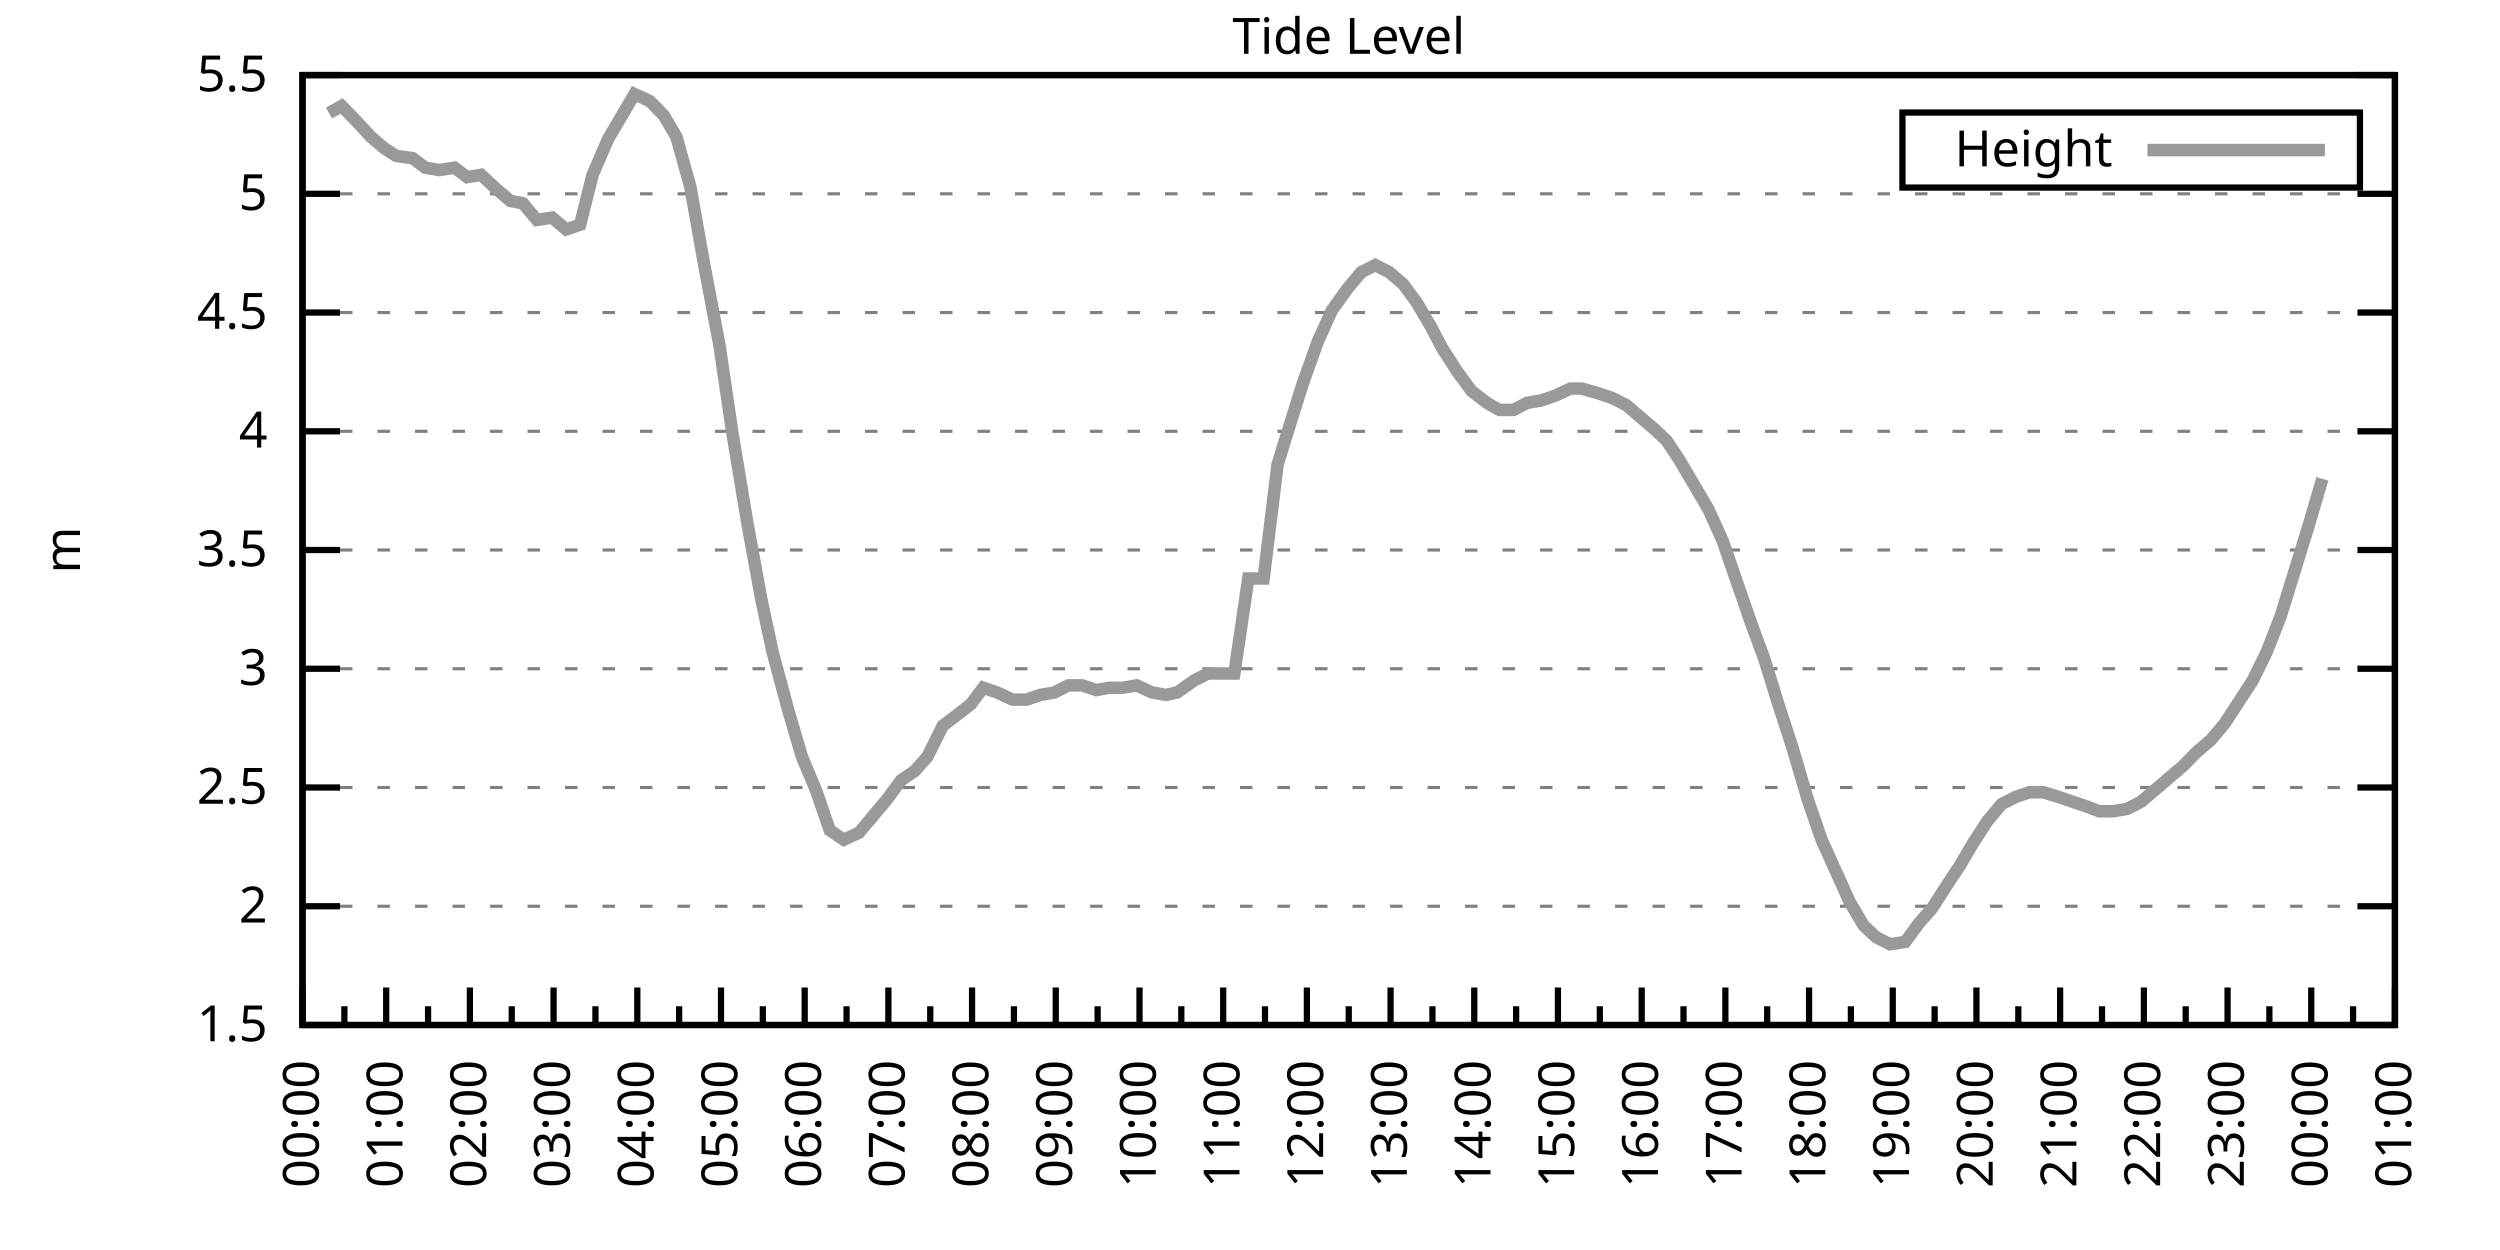
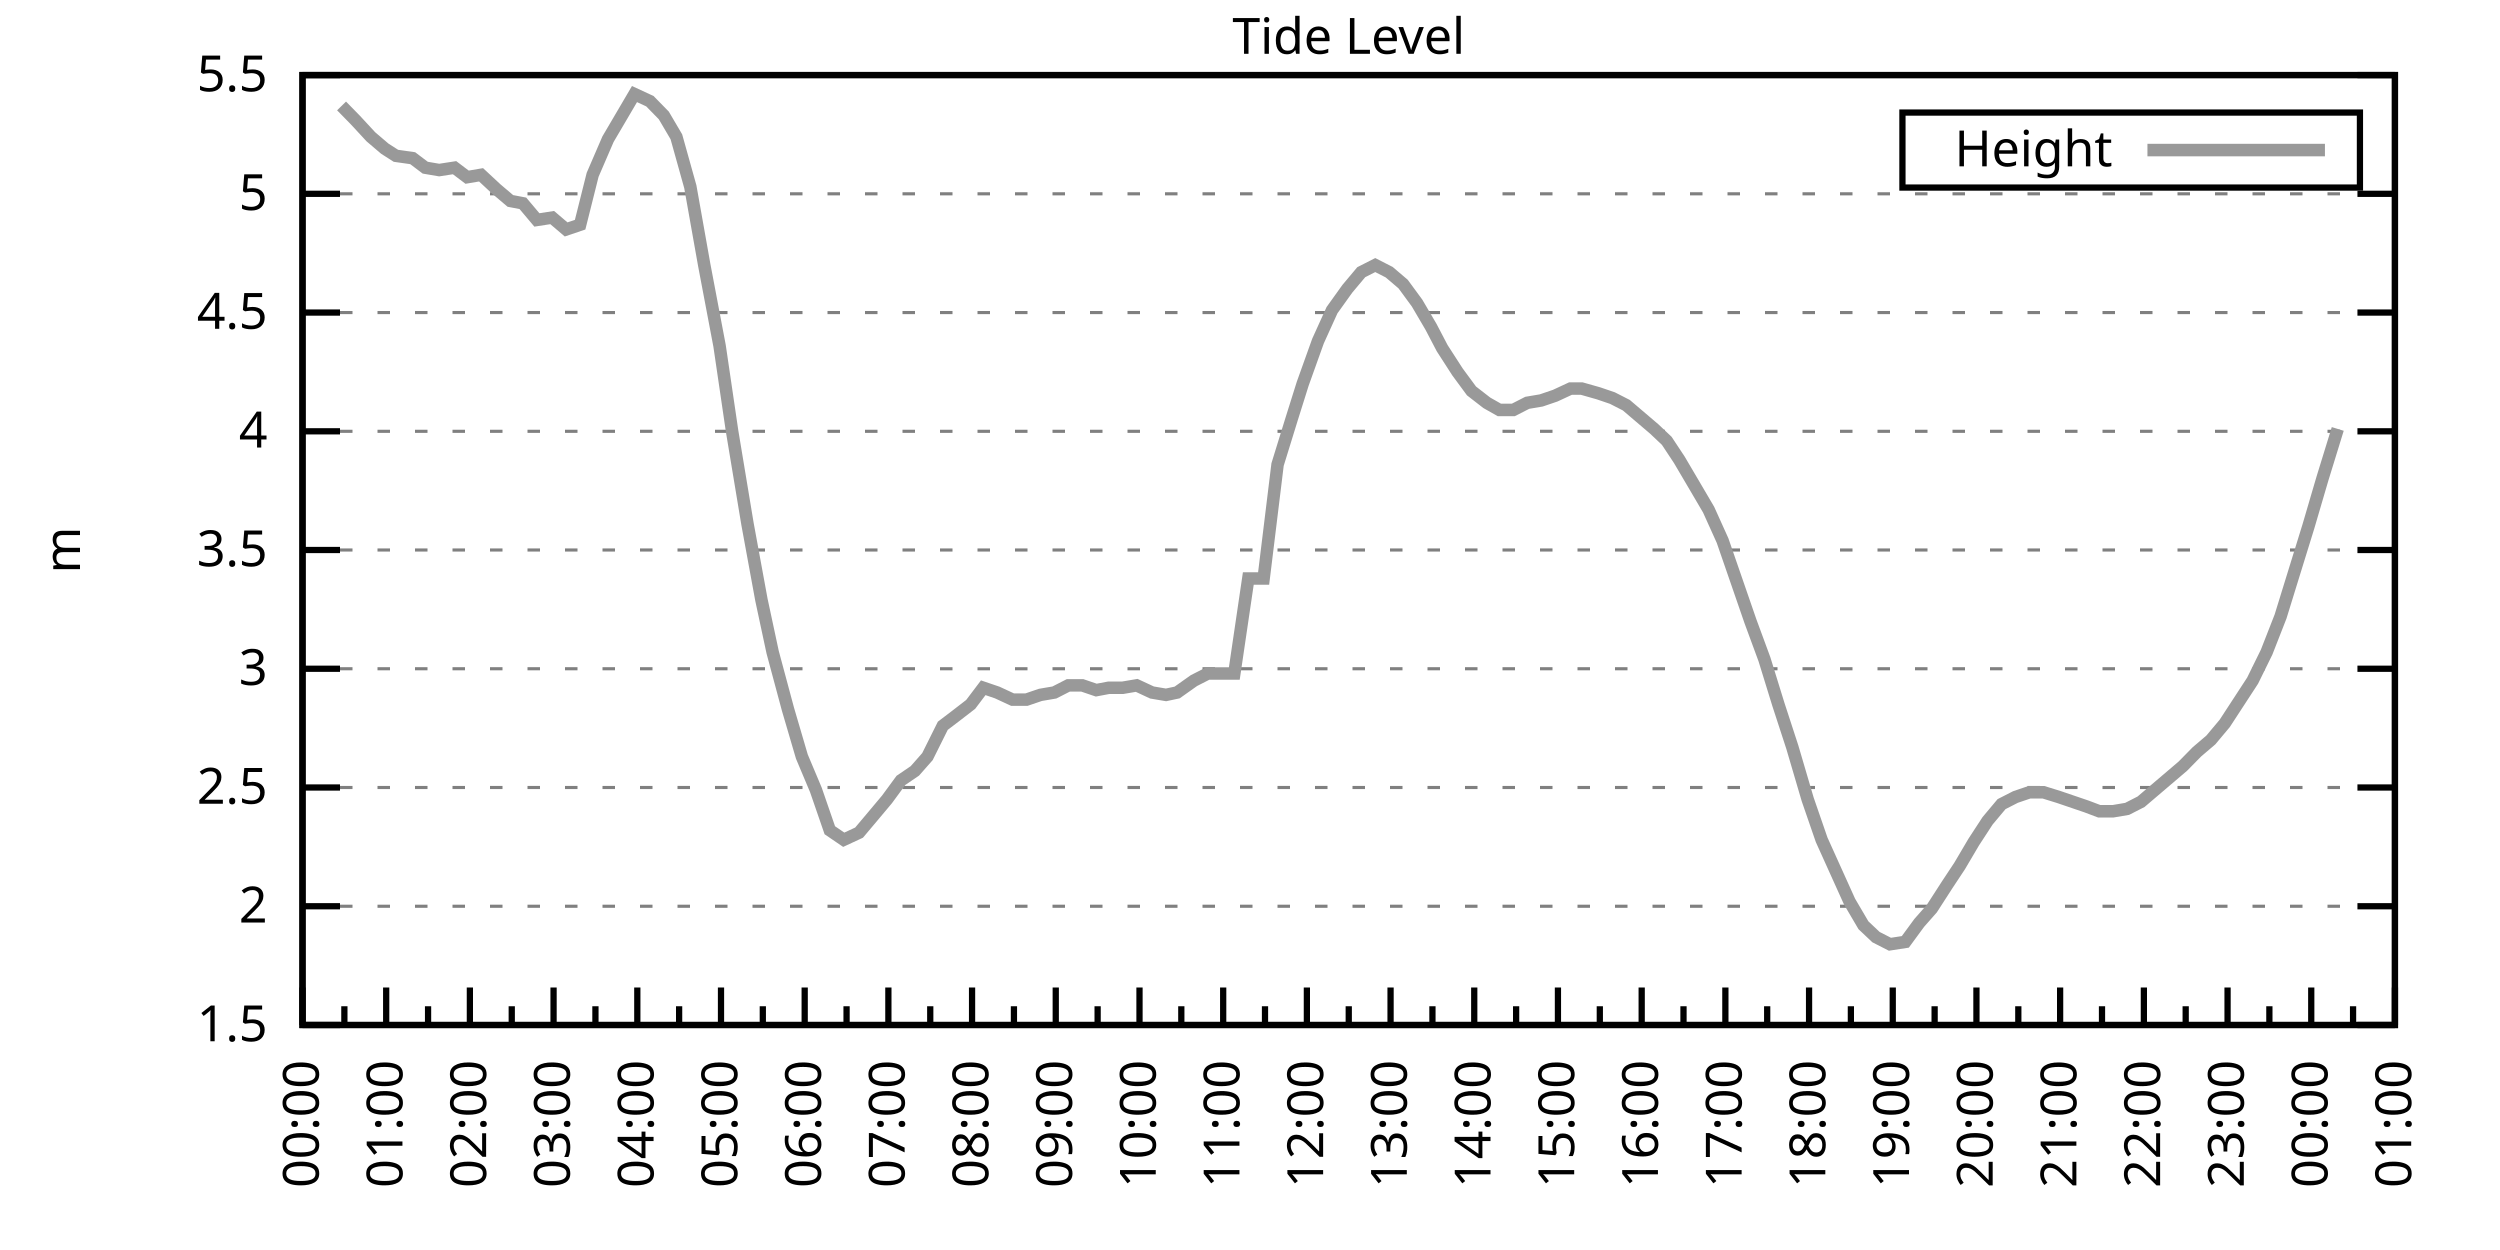
<svg xmlns="http://www.w3.org/2000/svg" xmlns:xlink="http://www.w3.org/1999/xlink" width="400" height="200" viewBox="0 0 400 200">
  <g id="gnuplot_canvas">
    <rect x="0" y="0" width="400" height="200" fill="none" />
    <defs>
      <circle id="gpDot" r="0.5" stroke-width="0.5" stroke="currentColor" />
      <path id="gpPt0" stroke-width="0.333" stroke="currentColor" d="M-1,0 h2 M0,-1 v2" />
      <path id="gpPt1" stroke-width="0.333" stroke="currentColor" d="M-1,-1 L1,1 M1,-1 L-1,1" />
      <path id="gpPt2" stroke-width="0.333" stroke="currentColor" d="M-1,0 L1,0 M0,-1 L0,1 M-1,-1 L1,1 M-1,1 L1,-1" />
      <rect id="gpPt3" stroke-width="0.333" stroke="currentColor" x="-1" y="-1" width="2" height="2" />
      <rect id="gpPt4" stroke-width="0.333" stroke="currentColor" fill="currentColor" x="-1" y="-1" width="2" height="2" />
      <circle id="gpPt5" stroke-width="0.333" stroke="currentColor" cx="0" cy="0" r="1" />
      <use xlink:href="#gpPt5" id="gpPt6" fill="currentColor" stroke="none" />
      <path id="gpPt7" stroke-width="0.333" stroke="currentColor" d="M0,-1.33 L-1.33,0.67 L1.33,0.67 z" />
      <use xlink:href="#gpPt7" id="gpPt8" fill="currentColor" stroke="none" />
      <use xlink:href="#gpPt7" id="gpPt9" stroke="currentColor" transform="rotate(180)" />
      <use xlink:href="#gpPt9" id="gpPt10" fill="currentColor" stroke="none" />
      <use xlink:href="#gpPt3" id="gpPt11" stroke="currentColor" transform="rotate(45)" />
      <use xlink:href="#gpPt11" id="gpPt12" fill="currentColor" stroke="none" />
      <path id="gpPt13" stroke-width="0.333" stroke="currentColor" d="M0,1.330 L1.265,0.411 L0.782,-1.067 L-0.782,-1.076 L-1.265,0.411 z" />
      <use xlink:href="#gpPt13" id="gpPt14" fill="currentColor" stroke="none" />
      <filter id="textbox" filterUnits="objectBoundingBox" x="0" y="0" height="1" width="1">
        <feFlood flood-color="white" flood-opacity="1" result="bgnd" />
        <feComposite in="SourceGraphic" in2="bgnd" operator="atop" />
      </filter>
      <filter id="greybox" filterUnits="objectBoundingBox" x="0" y="0" height="1" width="1">
        <feFlood flood-color="lightgrey" flood-opacity="1" result="grey" />
        <feComposite in="SourceGraphic" in2="grey" operator="atop" />
      </filter>
    </defs>
    <g fill="none" color="white" stroke="currentColor" stroke-width="1.00" stroke-linecap="butt" stroke-linejoin="miter">
</g>
    <g fill="none" color="black" stroke="currentColor" stroke-width="1.00" stroke-linecap="butt" stroke-linejoin="miter">
      <g stroke="none" shape-rendering="crispEdges">
        <polygon fill="rgb(255, 255, 255)" points="48.40,164.00 383.18,164.00 383.18,12.02 48.40,12.02 " />
      </g>
    </g>
    <g fill="none" color="black" stroke="currentColor" stroke-width="1.00" stroke-linecap="butt" stroke-linejoin="miter">
</g>
    <g fill="none" color="black" stroke="black" stroke-width="0.50" stroke-linecap="butt" stroke-linejoin="miter">
</g>
    <g fill="none" color="gray" stroke="currentColor" stroke-width="0.50" stroke-linecap="butt" stroke-linejoin="miter">
      <path stroke="gray" stroke-dasharray="2,4" class="gridline" d="M48.40,164.00 L383.19,164.00  " />
    </g>
    <g fill="none" color="gray" stroke="gray" stroke-width="1.00" stroke-linecap="butt" stroke-linejoin="miter">
</g>
    <g fill="none" color="black" stroke="currentColor" stroke-width="1.00" stroke-linecap="butt" stroke-linejoin="miter">
      <path stroke="black" d="M48.40,164.00 L54.40,164.00 M383.19,164.00 L377.19,164.00  " />
      <g transform="translate(42.80,166.60)" stroke="none" fill="black" font-family="Sans" font-size="8.00" text-anchor="end">
        <text>
          <tspan font-family="Sans"> 1.5</tspan>
        </text>
      </g>
    </g>
    <g fill="none" color="black" stroke="currentColor" stroke-width="1.00" stroke-linecap="butt" stroke-linejoin="miter">
</g>
    <g fill="none" color="black" stroke="black" stroke-width="0.50" stroke-linecap="butt" stroke-linejoin="miter">
</g>
    <g fill="none" color="gray" stroke="currentColor" stroke-width="0.50" stroke-linecap="butt" stroke-linejoin="miter">
      <path stroke="gray" stroke-dasharray="2,4" class="gridline" d="M48.40,145.00 L383.19,145.00  " />
    </g>
    <g fill="none" color="gray" stroke="gray" stroke-width="1.00" stroke-linecap="butt" stroke-linejoin="miter">
</g>
    <g fill="none" color="black" stroke="currentColor" stroke-width="1.00" stroke-linecap="butt" stroke-linejoin="miter">
      <path stroke="black" d="M48.40,145.00 L54.40,145.00 M383.19,145.00 L377.19,145.00  " />
      <g transform="translate(42.80,147.60)" stroke="none" fill="black" font-family="Sans" font-size="8.00" text-anchor="end">
        <text>
          <tspan font-family="Sans"> 2</tspan>
        </text>
      </g>
    </g>
    <g fill="none" color="black" stroke="currentColor" stroke-width="1.00" stroke-linecap="butt" stroke-linejoin="miter">
</g>
    <g fill="none" color="black" stroke="black" stroke-width="0.50" stroke-linecap="butt" stroke-linejoin="miter">
</g>
    <g fill="none" color="gray" stroke="currentColor" stroke-width="0.50" stroke-linecap="butt" stroke-linejoin="miter">
      <path stroke="gray" stroke-dasharray="2,4" class="gridline" d="M48.40,126.00 L383.19,126.00  " />
    </g>
    <g fill="none" color="gray" stroke="gray" stroke-width="1.00" stroke-linecap="butt" stroke-linejoin="miter">
</g>
    <g fill="none" color="black" stroke="currentColor" stroke-width="1.00" stroke-linecap="butt" stroke-linejoin="miter">
      <path stroke="black" d="M48.40,126.00 L54.40,126.00 M383.19,126.00 L377.19,126.00  " />
      <g transform="translate(42.80,128.60)" stroke="none" fill="black" font-family="Sans" font-size="8.00" text-anchor="end">
        <text>
          <tspan font-family="Sans"> 2.5</tspan>
        </text>
      </g>
    </g>
    <g fill="none" color="black" stroke="currentColor" stroke-width="1.00" stroke-linecap="butt" stroke-linejoin="miter">
</g>
    <g fill="none" color="black" stroke="black" stroke-width="0.50" stroke-linecap="butt" stroke-linejoin="miter">
</g>
    <g fill="none" color="gray" stroke="currentColor" stroke-width="0.50" stroke-linecap="butt" stroke-linejoin="miter">
      <path stroke="gray" stroke-dasharray="2,4" class="gridline" d="M48.40,107.00 L383.19,107.00  " />
    </g>
    <g fill="none" color="gray" stroke="gray" stroke-width="1.00" stroke-linecap="butt" stroke-linejoin="miter">
</g>
    <g fill="none" color="black" stroke="currentColor" stroke-width="1.00" stroke-linecap="butt" stroke-linejoin="miter">
      <path stroke="black" d="M48.40,107.00 L54.40,107.00 M383.19,107.00 L377.19,107.00  " />
      <g transform="translate(42.80,109.60)" stroke="none" fill="black" font-family="Sans" font-size="8.00" text-anchor="end">
        <text>
          <tspan font-family="Sans"> 3</tspan>
        </text>
      </g>
    </g>
    <g fill="none" color="black" stroke="currentColor" stroke-width="1.00" stroke-linecap="butt" stroke-linejoin="miter">
</g>
    <g fill="none" color="black" stroke="black" stroke-width="0.50" stroke-linecap="butt" stroke-linejoin="miter">
</g>
    <g fill="none" color="gray" stroke="currentColor" stroke-width="0.50" stroke-linecap="butt" stroke-linejoin="miter">
      <path stroke="gray" stroke-dasharray="2,4" class="gridline" d="M48.40,88.00 L383.19,88.00  " />
    </g>
    <g fill="none" color="gray" stroke="gray" stroke-width="1.00" stroke-linecap="butt" stroke-linejoin="miter">
</g>
    <g fill="none" color="black" stroke="currentColor" stroke-width="1.00" stroke-linecap="butt" stroke-linejoin="miter">
      <path stroke="black" d="M48.40,88.00 L54.40,88.00 M383.19,88.00 L377.19,88.00  " />
      <g transform="translate(42.80,90.60)" stroke="none" fill="black" font-family="Sans" font-size="8.00" text-anchor="end">
        <text>
          <tspan font-family="Sans"> 3.5</tspan>
        </text>
      </g>
    </g>
    <g fill="none" color="black" stroke="currentColor" stroke-width="1.00" stroke-linecap="butt" stroke-linejoin="miter">
</g>
    <g fill="none" color="black" stroke="black" stroke-width="0.50" stroke-linecap="butt" stroke-linejoin="miter">
</g>
    <g fill="none" color="gray" stroke="currentColor" stroke-width="0.50" stroke-linecap="butt" stroke-linejoin="miter">
      <path stroke="gray" stroke-dasharray="2,4" class="gridline" d="M48.40,69.01 L383.19,69.01  " />
    </g>
    <g fill="none" color="gray" stroke="gray" stroke-width="1.00" stroke-linecap="butt" stroke-linejoin="miter">
</g>
    <g fill="none" color="black" stroke="currentColor" stroke-width="1.00" stroke-linecap="butt" stroke-linejoin="miter">
      <path stroke="black" d="M48.40,69.01 L54.40,69.01 M383.19,69.01 L377.19,69.01  " />
      <g transform="translate(42.80,71.61)" stroke="none" fill="black" font-family="Sans" font-size="8.00" text-anchor="end">
        <text>
          <tspan font-family="Sans"> 4</tspan>
        </text>
      </g>
    </g>
    <g fill="none" color="black" stroke="currentColor" stroke-width="1.00" stroke-linecap="butt" stroke-linejoin="miter">
</g>
    <g fill="none" color="black" stroke="black" stroke-width="0.50" stroke-linecap="butt" stroke-linejoin="miter">
</g>
    <g fill="none" color="gray" stroke="currentColor" stroke-width="0.50" stroke-linecap="butt" stroke-linejoin="miter">
      <path stroke="gray" stroke-dasharray="2,4" class="gridline" d="M48.40,50.01 L383.19,50.01  " />
    </g>
    <g fill="none" color="gray" stroke="gray" stroke-width="1.00" stroke-linecap="butt" stroke-linejoin="miter">
</g>
    <g fill="none" color="black" stroke="currentColor" stroke-width="1.00" stroke-linecap="butt" stroke-linejoin="miter">
      <path stroke="black" d="M48.40,50.01 L54.40,50.01 M383.19,50.01 L377.19,50.01  " />
      <g transform="translate(42.80,52.61)" stroke="none" fill="black" font-family="Sans" font-size="8.00" text-anchor="end">
        <text>
          <tspan font-family="Sans"> 4.5</tspan>
        </text>
      </g>
    </g>
    <g fill="none" color="black" stroke="currentColor" stroke-width="1.00" stroke-linecap="butt" stroke-linejoin="miter">
</g>
    <g fill="none" color="black" stroke="black" stroke-width="0.50" stroke-linecap="butt" stroke-linejoin="miter">
</g>
    <g fill="none" color="gray" stroke="currentColor" stroke-width="0.50" stroke-linecap="butt" stroke-linejoin="miter">
      <path stroke="gray" stroke-dasharray="2,4" class="gridline" d="M48.40,31.01 L383.19,31.01  " />
    </g>
    <g fill="none" color="gray" stroke="gray" stroke-width="1.00" stroke-linecap="butt" stroke-linejoin="miter">
</g>
    <g fill="none" color="black" stroke="currentColor" stroke-width="1.00" stroke-linecap="butt" stroke-linejoin="miter">
      <path stroke="black" d="M48.40,31.01 L54.40,31.01 M383.19,31.01 L377.19,31.01  " />
      <g transform="translate(42.80,33.61)" stroke="none" fill="black" font-family="Sans" font-size="8.00" text-anchor="end">
        <text>
          <tspan font-family="Sans"> 5</tspan>
        </text>
      </g>
    </g>
    <g fill="none" color="black" stroke="currentColor" stroke-width="1.00" stroke-linecap="butt" stroke-linejoin="miter">
</g>
    <g fill="none" color="black" stroke="black" stroke-width="0.50" stroke-linecap="butt" stroke-linejoin="miter">
</g>
    <g fill="none" color="gray" stroke="currentColor" stroke-width="0.50" stroke-linecap="butt" stroke-linejoin="miter">
      <path stroke="gray" stroke-dasharray="2,4" class="gridline" d="M48.40,12.01 L383.19,12.01  " />
    </g>
    <g fill="none" color="gray" stroke="gray" stroke-width="1.00" stroke-linecap="butt" stroke-linejoin="miter">
</g>
    <g fill="none" color="black" stroke="currentColor" stroke-width="1.00" stroke-linecap="butt" stroke-linejoin="miter">
      <path stroke="black" d="M48.40,12.01 L54.40,12.01 M383.19,12.01 L377.19,12.01  " />
      <g transform="translate(42.80,14.61)" stroke="none" fill="black" font-family="Sans" font-size="8.00" text-anchor="end">
        <text>
          <tspan font-family="Sans"> 5.5</tspan>
        </text>
      </g>
    </g>
    <g fill="none" color="black" stroke="currentColor" stroke-width="1.00" stroke-linecap="butt" stroke-linejoin="miter">
      <path stroke="black" d="M48.40,164.00 L48.40,158.00  " />
      <g transform="translate(51.00,169.60) rotate(270)" stroke="none" fill="black" font-family="Sans" font-size="8.00" text-anchor="end">
        <text>
          <tspan font-family="Sans">00:00</tspan>
        </text>
      </g>
    </g>
    <g fill="none" color="black" stroke="currentColor" stroke-width="1.00" stroke-linecap="butt" stroke-linejoin="miter">
      <path stroke="black" d="M55.10,164.00 L55.10,161.00 M61.79,164.00 L61.79,158.00  " />
      <g transform="translate(64.39,169.60) rotate(270)" stroke="none" fill="black" font-family="Sans" font-size="8.00" text-anchor="end">
        <text>
          <tspan font-family="Sans">01:00</tspan>
        </text>
      </g>
    </g>
    <g fill="none" color="black" stroke="currentColor" stroke-width="1.00" stroke-linecap="butt" stroke-linejoin="miter">
      <path stroke="black" d="M68.49,164.00 L68.49,161.00 M75.18,164.00 L75.18,158.00  " />
      <g transform="translate(77.78,169.60) rotate(270)" stroke="none" fill="black" font-family="Sans" font-size="8.00" text-anchor="end">
        <text>
          <tspan font-family="Sans">02:00</tspan>
        </text>
      </g>
    </g>
    <g fill="none" color="black" stroke="currentColor" stroke-width="1.00" stroke-linecap="butt" stroke-linejoin="miter">
      <path stroke="black" d="M81.88,164.00 L81.88,161.00 M88.57,164.00 L88.57,158.00  " />
      <g transform="translate(91.17,169.60) rotate(270)" stroke="none" fill="black" font-family="Sans" font-size="8.00" text-anchor="end">
        <text>
          <tspan font-family="Sans">03:00</tspan>
        </text>
      </g>
    </g>
    <g fill="none" color="black" stroke="currentColor" stroke-width="1.00" stroke-linecap="butt" stroke-linejoin="miter">
      <path stroke="black" d="M95.27,164.00 L95.27,161.00 M101.97,164.00 L101.97,158.00  " />
      <g transform="translate(104.57,169.60) rotate(270)" stroke="none" fill="black" font-family="Sans" font-size="8.00" text-anchor="end">
        <text>
          <tspan font-family="Sans">04:00</tspan>
        </text>
      </g>
    </g>
    <g fill="none" color="black" stroke="currentColor" stroke-width="1.00" stroke-linecap="butt" stroke-linejoin="miter">
      <path stroke="black" d="M108.66,164.00 L108.66,161.00 M115.36,164.00 L115.36,158.00  " />
      <g transform="translate(117.96,169.60) rotate(270)" stroke="none" fill="black" font-family="Sans" font-size="8.00" text-anchor="end">
        <text>
          <tspan font-family="Sans">05:00</tspan>
        </text>
      </g>
    </g>
    <g fill="none" color="black" stroke="currentColor" stroke-width="1.00" stroke-linecap="butt" stroke-linejoin="miter">
      <path stroke="black" d="M122.05,164.00 L122.05,161.00 M128.75,164.00 L128.75,158.00  " />
      <g transform="translate(131.35,169.60) rotate(270)" stroke="none" fill="black" font-family="Sans" font-size="8.00" text-anchor="end">
        <text>
          <tspan font-family="Sans">06:00</tspan>
        </text>
      </g>
    </g>
    <g fill="none" color="black" stroke="currentColor" stroke-width="1.00" stroke-linecap="butt" stroke-linejoin="miter">
      <path stroke="black" d="M135.45,164.00 L135.45,161.00 M142.14,164.00 L142.14,158.00  " />
      <g transform="translate(144.74,169.60) rotate(270)" stroke="none" fill="black" font-family="Sans" font-size="8.00" text-anchor="end">
        <text>
          <tspan font-family="Sans">07:00</tspan>
        </text>
      </g>
    </g>
    <g fill="none" color="black" stroke="currentColor" stroke-width="1.00" stroke-linecap="butt" stroke-linejoin="miter">
      <path stroke="black" d="M148.84,164.00 L148.84,161.00 M155.53,164.00 L155.53,158.00  " />
      <g transform="translate(158.13,169.60) rotate(270)" stroke="none" fill="black" font-family="Sans" font-size="8.00" text-anchor="end">
        <text>
          <tspan font-family="Sans">08:00</tspan>
        </text>
      </g>
    </g>
    <g fill="none" color="black" stroke="currentColor" stroke-width="1.00" stroke-linecap="butt" stroke-linejoin="miter">
      <path stroke="black" d="M162.23,164.00 L162.23,161.00 M168.92,164.00 L168.92,158.00  " />
      <g transform="translate(171.52,169.60) rotate(270)" stroke="none" fill="black" font-family="Sans" font-size="8.00" text-anchor="end">
        <text>
          <tspan font-family="Sans">09:00</tspan>
        </text>
      </g>
    </g>
    <g fill="none" color="black" stroke="currentColor" stroke-width="1.00" stroke-linecap="butt" stroke-linejoin="miter">
      <path stroke="black" d="M175.62,164.00 L175.62,161.00 M182.32,164.00 L182.32,158.00  " />
      <g transform="translate(184.92,169.60) rotate(270)" stroke="none" fill="black" font-family="Sans" font-size="8.00" text-anchor="end">
        <text>
          <tspan font-family="Sans">10:00</tspan>
        </text>
      </g>
    </g>
    <g fill="none" color="black" stroke="currentColor" stroke-width="1.00" stroke-linecap="butt" stroke-linejoin="miter">
      <path stroke="black" d="M189.01,164.00 L189.01,161.00 M195.71,164.00 L195.71,158.00  " />
      <g transform="translate(198.31,169.60) rotate(270)" stroke="none" fill="black" font-family="Sans" font-size="8.00" text-anchor="end">
        <text>
          <tspan font-family="Sans">11:00</tspan>
        </text>
      </g>
    </g>
    <g fill="none" color="black" stroke="currentColor" stroke-width="1.00" stroke-linecap="butt" stroke-linejoin="miter">
      <path stroke="black" d="M202.40,164.00 L202.40,161.00 M209.10,164.00 L209.10,158.00  " />
      <g transform="translate(211.70,169.60) rotate(270)" stroke="none" fill="black" font-family="Sans" font-size="8.00" text-anchor="end">
        <text>
          <tspan font-family="Sans">12:00</tspan>
        </text>
      </g>
    </g>
    <g fill="none" color="black" stroke="currentColor" stroke-width="1.00" stroke-linecap="butt" stroke-linejoin="miter">
      <path stroke="black" d="M215.80,164.00 L215.80,161.00 M222.49,164.00 L222.49,158.00  " />
      <g transform="translate(225.09,169.60) rotate(270)" stroke="none" fill="black" font-family="Sans" font-size="8.00" text-anchor="end">
        <text>
          <tspan font-family="Sans">13:00</tspan>
        </text>
      </g>
    </g>
    <g fill="none" color="black" stroke="currentColor" stroke-width="1.00" stroke-linecap="butt" stroke-linejoin="miter">
      <path stroke="black" d="M229.19,164.00 L229.19,161.00 M235.88,164.00 L235.88,158.00  " />
      <g transform="translate(238.48,169.60) rotate(270)" stroke="none" fill="black" font-family="Sans" font-size="8.00" text-anchor="end">
        <text>
          <tspan font-family="Sans">14:00</tspan>
        </text>
      </g>
    </g>
    <g fill="none" color="black" stroke="currentColor" stroke-width="1.00" stroke-linecap="butt" stroke-linejoin="miter">
      <path stroke="black" d="M242.58,164.00 L242.58,161.00 M249.27,164.00 L249.27,158.00  " />
      <g transform="translate(251.87,169.60) rotate(270)" stroke="none" fill="black" font-family="Sans" font-size="8.00" text-anchor="end">
        <text>
          <tspan font-family="Sans">15:00</tspan>
        </text>
      </g>
    </g>
    <g fill="none" color="black" stroke="currentColor" stroke-width="1.00" stroke-linecap="butt" stroke-linejoin="miter">
      <path stroke="black" d="M255.97,164.00 L255.97,161.00 M262.67,164.00 L262.67,158.00  " />
      <g transform="translate(265.27,169.60) rotate(270)" stroke="none" fill="black" font-family="Sans" font-size="8.00" text-anchor="end">
        <text>
          <tspan font-family="Sans">16:00</tspan>
        </text>
      </g>
    </g>
    <g fill="none" color="black" stroke="currentColor" stroke-width="1.00" stroke-linecap="butt" stroke-linejoin="miter">
      <path stroke="black" d="M269.36,164.00 L269.36,161.00 M276.06,164.00 L276.06,158.00  " />
      <g transform="translate(278.66,169.60) rotate(270)" stroke="none" fill="black" font-family="Sans" font-size="8.00" text-anchor="end">
        <text>
          <tspan font-family="Sans">17:00</tspan>
        </text>
      </g>
    </g>
    <g fill="none" color="black" stroke="currentColor" stroke-width="1.00" stroke-linecap="butt" stroke-linejoin="miter">
      <path stroke="black" d="M282.75,164.00 L282.75,161.00 M289.45,164.00 L289.45,158.00  " />
      <g transform="translate(292.05,169.60) rotate(270)" stroke="none" fill="black" font-family="Sans" font-size="8.00" text-anchor="end">
        <text>
          <tspan font-family="Sans">18:00</tspan>
        </text>
      </g>
    </g>
    <g fill="none" color="black" stroke="currentColor" stroke-width="1.00" stroke-linecap="butt" stroke-linejoin="miter">
      <path stroke="black" d="M296.14,164.00 L296.14,161.00 M302.84,164.00 L302.84,158.00  " />
      <g transform="translate(305.44,169.60) rotate(270)" stroke="none" fill="black" font-family="Sans" font-size="8.00" text-anchor="end">
        <text>
          <tspan font-family="Sans">19:00</tspan>
        </text>
      </g>
    </g>
    <g fill="none" color="black" stroke="currentColor" stroke-width="1.00" stroke-linecap="butt" stroke-linejoin="miter">
      <path stroke="black" d="M309.54,164.00 L309.54,161.00 M316.23,164.00 L316.23,158.00  " />
      <g transform="translate(318.83,169.60) rotate(270)" stroke="none" fill="black" font-family="Sans" font-size="8.00" text-anchor="end">
        <text>
          <tspan font-family="Sans">20:00</tspan>
        </text>
      </g>
    </g>
    <g fill="none" color="black" stroke="currentColor" stroke-width="1.00" stroke-linecap="butt" stroke-linejoin="miter">
      <path stroke="black" d="M322.93,164.00 L322.93,161.00 M329.62,164.00 L329.62,158.00  " />
      <g transform="translate(332.22,169.60) rotate(270)" stroke="none" fill="black" font-family="Sans" font-size="8.00" text-anchor="end">
        <text>
          <tspan font-family="Sans">21:00</tspan>
        </text>
      </g>
    </g>
    <g fill="none" color="black" stroke="currentColor" stroke-width="1.00" stroke-linecap="butt" stroke-linejoin="miter">
      <path stroke="black" d="M336.32,164.00 L336.32,161.00 M343.02,164.00 L343.02,158.00  " />
      <g transform="translate(345.62,169.60) rotate(270)" stroke="none" fill="black" font-family="Sans" font-size="8.00" text-anchor="end">
        <text>
          <tspan font-family="Sans">22:00</tspan>
        </text>
      </g>
    </g>
    <g fill="none" color="black" stroke="currentColor" stroke-width="1.00" stroke-linecap="butt" stroke-linejoin="miter">
      <path stroke="black" d="M349.71,164.00 L349.71,161.00 M356.41,164.00 L356.41,158.00  " />
      <g transform="translate(359.01,169.60) rotate(270)" stroke="none" fill="black" font-family="Sans" font-size="8.00" text-anchor="end">
        <text>
          <tspan font-family="Sans">23:00</tspan>
        </text>
      </g>
    </g>
    <g fill="none" color="black" stroke="currentColor" stroke-width="1.00" stroke-linecap="butt" stroke-linejoin="miter">
      <path stroke="black" d="M363.10,164.00 L363.10,161.00 M369.80,164.00 L369.80,158.00  " />
      <g transform="translate(372.40,169.60) rotate(270)" stroke="none" fill="black" font-family="Sans" font-size="8.00" text-anchor="end">
        <text>
          <tspan font-family="Sans">00:00</tspan>
        </text>
      </g>
    </g>
    <g fill="none" color="black" stroke="currentColor" stroke-width="1.00" stroke-linecap="butt" stroke-linejoin="miter">
      <path stroke="black" d="M376.49,164.00 L376.49,161.00 M383.19,164.00 L383.19,158.00  " />
      <g transform="translate(385.79,169.60) rotate(270)" stroke="none" fill="black" font-family="Sans" font-size="8.00" text-anchor="end">
        <text>
          <tspan font-family="Sans">01:00</tspan>
        </text>
      </g>
    </g>
    <g fill="none" color="black" stroke="currentColor" stroke-width="1.00" stroke-linecap="butt" stroke-linejoin="miter">
</g>
    <g fill="none" color="black" stroke="currentColor" stroke-width="1.00" stroke-linecap="butt" stroke-linejoin="miter">
      <path stroke="black" d="M48.40,12.01 L48.40,164.00 L383.19,164.00 L383.19,12.01 L48.40,12.01 Z  " />
    </g>
    <g fill="none" color="black" stroke="currentColor" stroke-width="1.00" stroke-linecap="butt" stroke-linejoin="miter">
      <g transform="translate(12.80,88.01) rotate(270)" stroke="none" fill="black" font-family="Sans" font-size="8.00" text-anchor="middle">
        <text>
          <tspan font-family="Sans">m</tspan>
        </text>
      </g>
    </g>
    <g fill="none" color="black" stroke="currentColor" stroke-width="1.00" stroke-linecap="butt" stroke-linejoin="miter">
</g>
    <g fill="none" color="black" stroke="currentColor" stroke-width="1.00" stroke-linecap="butt" stroke-linejoin="miter">
      <path stroke="black" d="M304.39,30.01 L304.39,18.01 L377.59,18.01 L377.59,30.01 L304.39,30.01 Z  " />
    </g>
    <g id="Tide_level_plot_1">
      <g fill="none" color="white" stroke="black" stroke-width="2.00" stroke-linecap="butt" stroke-linejoin="miter">
</g>
      <g fill="none" color="black" stroke="currentColor" stroke-width="2.00" stroke-linecap="butt" stroke-linejoin="miter">
        <g transform="translate(337.99,26.61)" stroke="none" fill="black" font-family="Sans" font-size="8.00" text-anchor="end">
          <text>
            <tspan font-family="Sans">Height</tspan>
          </text>
        </g>
      </g>
      <g fill="none" color="black" stroke="currentColor" stroke-width="2.00" stroke-linecap="butt" stroke-linejoin="miter">
-         <path stroke="rgb(153, 153, 153)" d="M343.59,24.01 L371.99,24.01 M52.64,18.09 L54.65,16.95 L56.88,19.23 L59.34,21.89 L61.57,23.79 L63.35,24.93   L66.03,25.31 L68.04,26.83 L70.27,27.21 L72.73,26.83 L74.74,28.35 L76.97,27.97 L79.42,30.25 L81.66,32.15   L83.66,32.53 L85.90,35.19 L88.35,34.81 L90.58,36.71 L92.82,35.95 L94.82,27.97 L97.28,22.27 L99.29,18.85   L101.52,15.05 L103.98,16.19 L106.21,18.47 L108.22,21.89 L110.45,29.87 L112.68,42.41 L115.13,55.33 L117.14,69.01   L119.60,83.83 L121.83,95.98 L123.62,104.34 L126.07,113.46 L128.30,121.06 L130.54,126.38 L132.77,132.84 L135.00,134.36   L137.45,133.22 L139.69,130.56 L141.92,127.90 L144.15,124.86 L146.38,123.34 L148.39,121.06 L150.85,116.12 L152.85,114.60   L155.31,112.70 L157.32,110.04 L159.55,110.80 L162.01,111.94 L164.24,111.94 L166.47,111.18 L168.70,110.80 L170.93,109.66   L173.17,109.66 L175.40,110.42 L177.41,110.04 L179.64,110.04 L181.87,109.66 L184.32,110.80 L186.56,111.18 L188.34,110.80   L191.02,108.90 L193.25,107.76 L195.48,107.76 L197.49,107.76 L199.73,92.56 L202.18,92.56 L204.41,74.33 L206.64,67.11   L208.43,61.41 L210.88,54.57 L213.12,49.63 L215.57,46.21 L217.80,43.55 L220.04,42.41 L222.27,43.55 L224.50,45.45   L226.73,48.49 L228.96,52.29 L230.75,55.71 L233.20,59.51 L235.44,62.55 L237.89,64.45 L239.90,65.59 L242.13,65.59   L244.36,64.45 L246.60,64.07 L248.83,63.31 L251.28,62.17 L253.07,62.17 L255.75,62.93 L257.98,63.69 L260.21,64.83   L262.44,66.73 L264.67,68.63 L266.68,70.53 L268.69,73.57 L271.15,77.75 L273.38,81.55 L275.61,86.49 L277.84,92.94   L280.07,99.40 L282.31,105.48 L284.54,112.70 L286.77,119.54 L289.23,127.90 L291.46,134.36 L293.69,139.30 L295.92,144.24   L298.15,148.04 L300.16,149.94 L302.39,151.08 L304.85,150.70 L307.08,147.66 L309.09,145.38 L311.54,141.58 L313.55,138.54   L315.79,134.74 L318.02,131.32 L320.25,128.66 L322.48,127.52 L324.71,126.76 L326.95,126.76 L329.40,127.52 L331.63,128.28   L333.86,129.04 L335.87,129.80 L338.10,129.80 L340.34,129.42 L342.57,128.28 L344.80,126.38 L347.03,124.48 L349.26,122.58   L351.50,120.30 L353.73,118.40 L355.96,115.74 L358.19,112.32 L360.42,108.90 L362.66,104.34 L364.89,98.64 L367.12,91.42   L369.35,84.21 L371.58,76.61  " />
+         <path stroke="rgb(153, 153, 153)" d="M343.59,24.01 L371.99,24.01 M54.65,16.95 L56.88,19.23 L59.34,21.89 L61.57,23.79 L63.35,24.93 L66.03,25.31   L68.04,26.83 L70.27,27.21 L72.73,26.83 L74.74,28.35 L76.97,27.97 L79.42,30.25 L81.66,32.15 L83.66,32.53   L85.90,35.19 L88.35,34.81 L90.58,36.71 L92.82,35.95 L94.82,27.97 L97.28,22.27 L99.29,18.85 L101.52,15.05   L103.98,16.19 L106.21,18.47 L108.22,21.89 L110.45,29.87 L112.68,42.41 L115.13,55.33 L117.14,69.01 L119.60,83.83   L121.83,95.98 L123.62,104.34 L126.07,113.46 L128.30,121.06 L130.54,126.38 L132.77,132.84 L135.00,134.36 L137.45,133.22   L139.69,130.56 L141.92,127.90 L144.15,124.86 L146.38,123.34 L148.39,121.06 L150.85,116.12 L152.85,114.60 L155.31,112.70   L157.32,110.04 L159.55,110.80 L162.01,111.94 L164.24,111.94 L166.47,111.18 L168.70,110.80 L170.93,109.66 L173.17,109.66   L175.40,110.42 L177.41,110.04 L179.64,110.04 L181.87,109.66 L184.32,110.80 L186.56,111.18 L188.34,110.80 L191.02,108.90   L193.25,107.76 L195.48,107.76 L197.49,107.76 L199.73,92.56 L202.18,92.56 L204.41,74.33 L206.64,67.11 L208.43,61.41   L210.88,54.57 L213.12,49.63 L215.57,46.21 L217.80,43.55 L220.04,42.41 L222.27,43.55 L224.50,45.45 L226.73,48.49   L228.96,52.29 L230.75,55.71 L233.20,59.51 L235.44,62.55 L237.89,64.45 L239.90,65.59 L242.13,65.59 L244.36,64.45   L246.60,64.07 L248.83,63.31 L251.28,62.17 L253.07,62.17 L255.75,62.93 L257.98,63.69 L260.21,64.83 L262.44,66.73   L264.67,68.63 L266.68,70.53 L268.69,73.57 L271.15,77.75 L273.38,81.55 L275.61,86.49 L277.84,92.94 L280.07,99.40   L282.31,105.48 L284.54,112.70 L286.77,119.54 L289.23,127.90 L291.46,134.36 L293.69,139.30 L295.92,144.24 L298.15,148.04   L300.16,149.94 L302.39,151.08 L304.85,150.70 L307.08,147.66 L309.09,145.38 L311.54,141.58 L313.55,138.54 L315.79,134.74   L318.02,131.32 L320.25,128.66 L322.48,127.52 L324.71,126.76 L326.95,126.76 L329.40,127.52 L331.63,128.28 L333.86,129.04   L335.87,129.80 L338.10,129.80 L340.34,129.42 L342.57,128.28 L344.80,126.38 L347.03,124.48 L349.26,122.58 L351.50,120.30   L353.73,118.40 L355.96,115.74 L358.19,112.32 L360.42,108.90 L362.66,104.34 L364.89,98.64 L367.12,91.42 L369.35,84.21   L371.58,76.61 L374.04,68.63  " />
      </g>
    </g>
    <g fill="none" color="black" stroke="currentColor" stroke-width="2.00" stroke-linecap="butt" stroke-linejoin="miter">
</g>
    <g fill="none" color="black" stroke="black" stroke-width="1.00" stroke-linecap="butt" stroke-linejoin="miter">
</g>
    <g fill="none" color="black" stroke="currentColor" stroke-width="1.00" stroke-linecap="butt" stroke-linejoin="miter">
      <path stroke="black" d="M48.40,12.01 L48.40,164.00 L383.19,164.00 L383.19,12.01 L48.40,12.01 Z  " />
    </g>
    <g fill="none" color="black" stroke="currentColor" stroke-width="1.00" stroke-linecap="butt" stroke-linejoin="miter">
      <g transform="translate(215.79,8.61)" stroke="none" fill="black" font-family="Sans" font-size="8.00" text-anchor="middle">
        <text>
          <tspan font-family="Sans">Tide Level</tspan>
        </text>
      </g>
    </g>
    <g fill="none" color="black" stroke="currentColor" stroke-width="1.00" stroke-linecap="butt" stroke-linejoin="miter">
</g>
  </g>
</svg>
